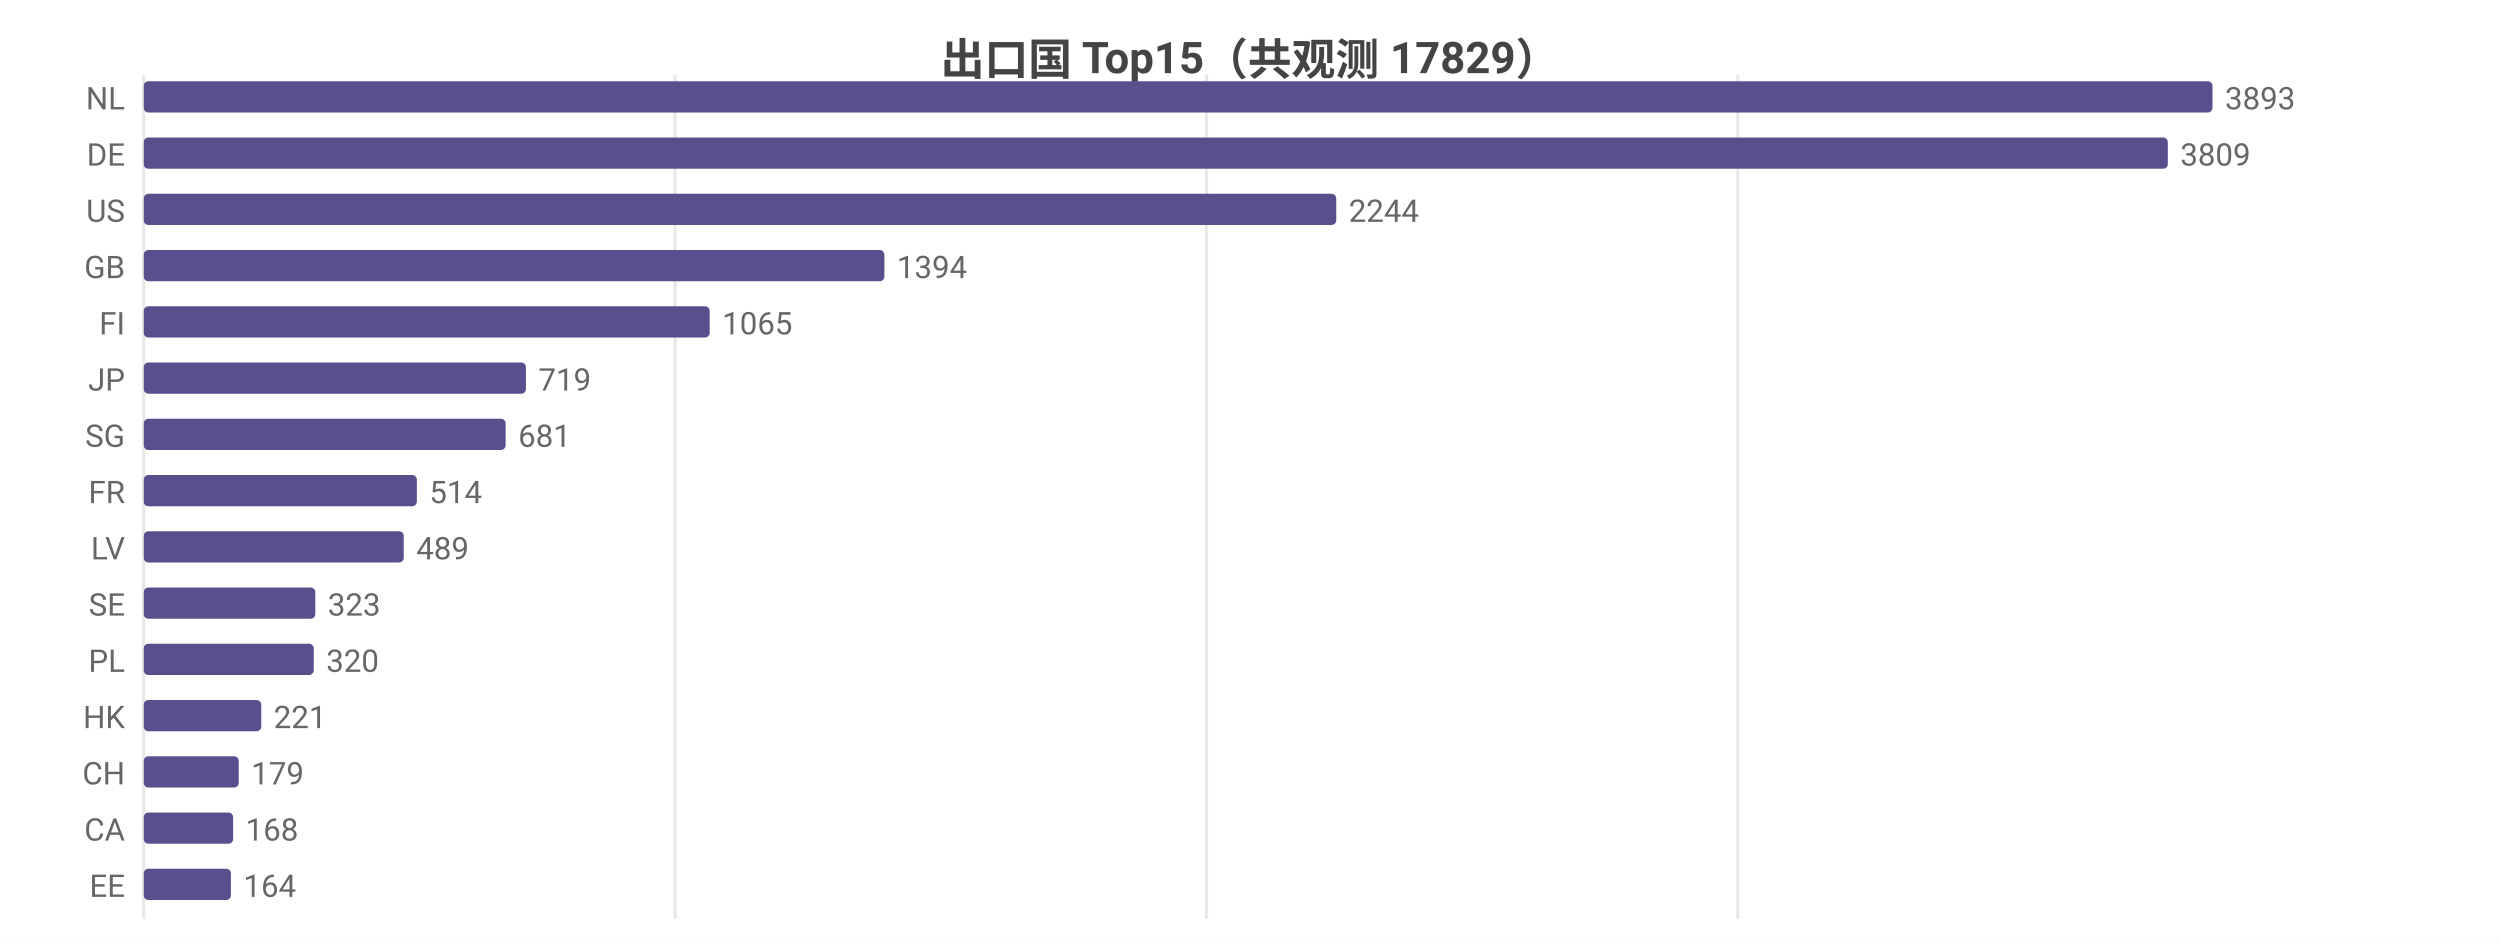
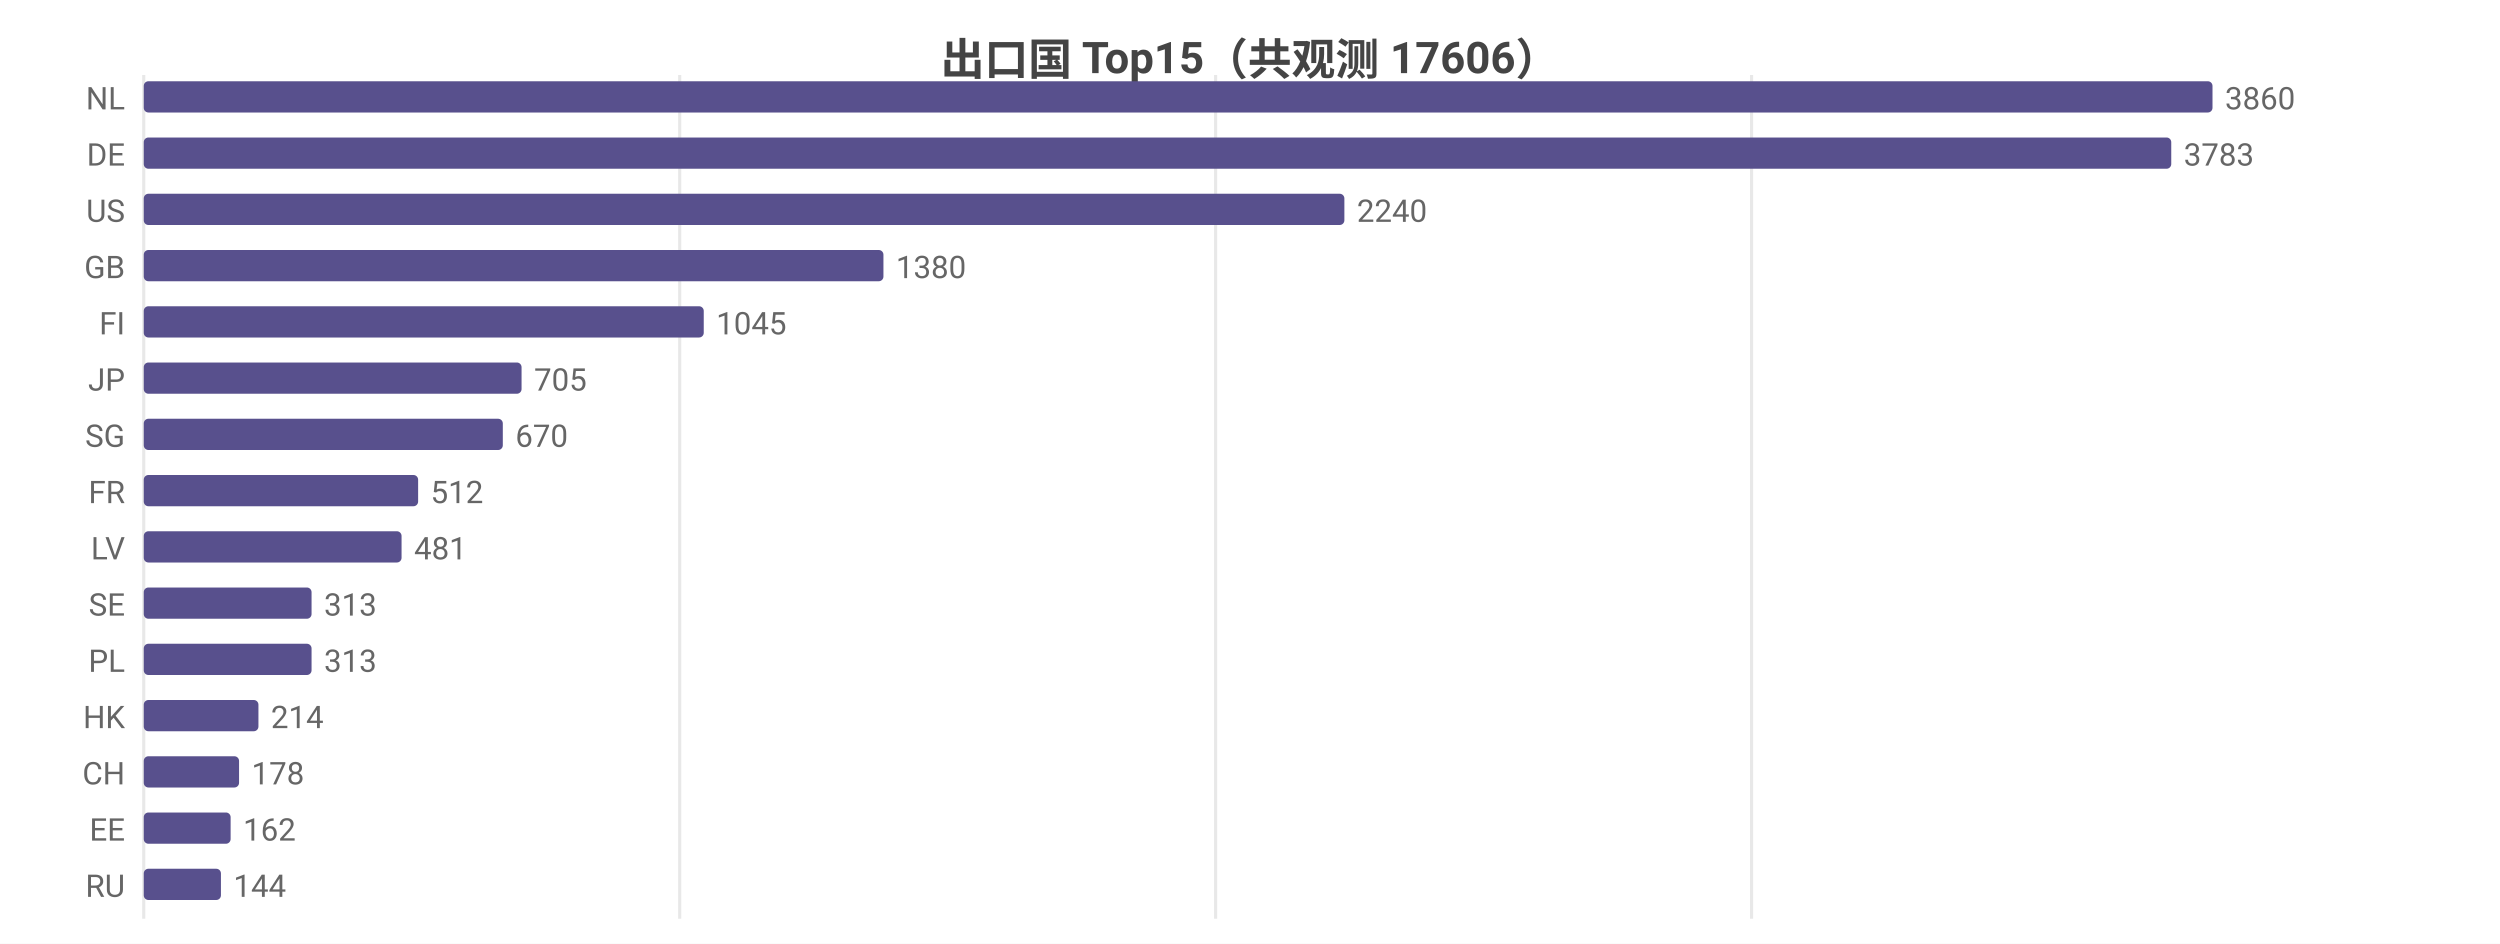
<svg xmlns="http://www.w3.org/2000/svg" width="800" height="302" viewBox="0 0 800 302">
  <rect width="800" height="302" fill="#ffffff" />
  <style>text{font-family:system-ui,-apple-system,'Segoe UI',Roboto,'PingFang SC','Microsoft YaHei','Noto Sans CJK SC',sans-serif}.g{stroke:#e8e8e8;stroke-width:1}.a{stroke:#999;stroke-width:1}.t{font-size:10px;fill:#666}.m{font-size:10px;text-anchor:middle;fill:#666}.e{font-size:10px;text-anchor:end;fill:#666}.l{font-size:11px;fill:#333}.tt{font-size:14px;font-weight:600;text-anchor:middle;fill:#444}.em{font-size:13px;text-anchor:middle;fill:#999}</style>
-   <text class="tt" x="400.0" y="24">出口国 Top15（共观测 17829）</text>
+   <text class="tt" x="400.0" y="24">出口国 Top15（共观测 17606）</text>
  <line class="g" x1="46" y1="24" x2="46" y2="294" />
-   <line class="g" x1="216.0" y1="24" x2="216.0" y2="294" />
-   <line class="g" x1="386.1" y1="24" x2="386.1" y2="294" />
-   <line class="g" x1="556.1" y1="24" x2="556.1" y2="294" />
+   <line class="g" x1="217.5" y1="24" x2="217.5" y2="294" />
+   <line class="g" x1="389.0" y1="24" x2="389.0" y2="294" />
+   <line class="g" x1="560.5" y1="24" x2="560.5" y2="294" />
  <text class="e" x="40" y="35">NL</text>
  <rect x="46" y="26" width="662" height="10" fill="#58508d" rx="1.5" />
-   <text class="t" x="712" y="35">3893</text>
+   <text class="t" x="712" y="35">3860</text>
  <text class="e" x="40" y="53">DE</text>
-   <rect x="46" y="44" width="647.7" height="10" fill="#58508d" rx="1.5" />
-   <text class="t" x="697.7" y="53">3809</text>
+   <rect x="46" y="44" width="648.8" height="10" fill="#58508d" rx="1.5" />
+   <text class="t" x="698.8" y="53">3783</text>
  <text class="e" x="40" y="71">US</text>
-   <rect x="46" y="62" width="381.6" height="10" fill="#58508d" rx="1.5" />
-   <text class="t" x="431.6" y="71">2244</text>
+   <rect x="46" y="62" width="384.2" height="10" fill="#58508d" rx="1.5" />
+   <text class="t" x="434.2" y="71">2240</text>
  <text class="e" x="40" y="89">GB</text>
-   <rect x="46" y="80" width="237.0" height="10" fill="#58508d" rx="1.5" />
-   <text class="t" x="287.0" y="89">1394</text>
+   <rect x="46" y="80" width="236.7" height="10" fill="#58508d" rx="1.5" />
+   <text class="t" x="286.7" y="89">1380</text>
  <text class="e" x="40" y="107">FI</text>
-   <rect x="46" y="98" width="181.1" height="10" fill="#58508d" rx="1.5" />
-   <text class="t" x="231.1" y="107">1065</text>
+   <rect x="46" y="98" width="179.2" height="10" fill="#58508d" rx="1.5" />
+   <text class="t" x="229.2" y="107">1045</text>
  <text class="e" x="40" y="125">JP</text>
-   <rect x="46" y="116" width="122.3" height="10" fill="#58508d" rx="1.5" />
-   <text class="t" x="172.3" y="125">719</text>
+   <rect x="46" y="116" width="120.9" height="10" fill="#58508d" rx="1.5" />
+   <text class="t" x="170.9" y="125">705</text>
  <text class="e" x="40" y="143">SG</text>
-   <rect x="46" y="134" width="115.8" height="10" fill="#58508d" rx="1.5" />
-   <text class="t" x="165.8" y="143">681</text>
+   <rect x="46" y="134" width="114.9" height="10" fill="#58508d" rx="1.5" />
+   <text class="t" x="164.9" y="143">670</text>
  <text class="e" x="40" y="161">FR</text>
-   <rect x="46" y="152" width="87.4" height="10" fill="#58508d" rx="1.5" />
-   <text class="t" x="137.4" y="161">514</text>
+   <rect x="46" y="152" width="87.8" height="10" fill="#58508d" rx="1.5" />
+   <text class="t" x="137.8" y="161">512</text>
  <text class="e" x="40" y="179">LV</text>
-   <rect x="46" y="170" width="83.2" height="10" fill="#58508d" rx="1.5" />
-   <text class="t" x="133.2" y="179">489</text>
+   <rect x="46" y="170" width="82.5" height="10" fill="#58508d" rx="1.5" />
+   <text class="t" x="132.5" y="179">481</text>
  <text class="e" x="40" y="197">SE</text>
-   <rect x="46" y="188" width="54.9" height="10" fill="#58508d" rx="1.5" />
-   <text class="t" x="104.9" y="197">323</text>
+   <rect x="46" y="188" width="53.7" height="10" fill="#58508d" rx="1.5" />
+   <text class="t" x="103.7" y="197">313</text>
  <text class="e" x="40" y="215">PL</text>
-   <rect x="46" y="206" width="54.4" height="10" fill="#58508d" rx="1.5" />
-   <text class="t" x="104.4" y="215">320</text>
+   <rect x="46" y="206" width="53.7" height="10" fill="#58508d" rx="1.5" />
+   <text class="t" x="103.7" y="215">313</text>
  <text class="e" x="40" y="233">HK</text>
-   <rect x="46" y="224" width="37.6" height="10" fill="#58508d" rx="1.5" />
-   <text class="t" x="87.6" y="233">221</text>
+   <rect x="46" y="224" width="36.7" height="10" fill="#58508d" rx="1.5" />
+   <text class="t" x="86.7" y="233">214</text>
  <text class="e" x="40" y="251">CH</text>
-   <rect x="46" y="242" width="30.4" height="10" fill="#58508d" rx="1.5" />
-   <text class="t" x="80.4" y="251">179</text>
-   <text class="e" x="40" y="269">CA</text>
-   <rect x="46" y="260" width="28.6" height="10" fill="#58508d" rx="1.5" />
-   <text class="t" x="78.6" y="269">168</text>
-   <text class="e" x="40" y="287">EE</text>
-   <rect x="46" y="278" width="27.9" height="10" fill="#58508d" rx="1.5" />
-   <text class="t" x="77.9" y="287">164</text>
+   <rect x="46" y="242" width="30.5" height="10" fill="#58508d" rx="1.5" />
+   <text class="t" x="80.5" y="251">178</text>
+   <text class="e" x="40" y="269">EE</text>
+   <rect x="46" y="260" width="27.8" height="10" fill="#58508d" rx="1.5" />
+   <text class="t" x="77.8" y="269">162</text>
+   <text class="e" x="40" y="287">RU</text>
+   <rect x="46" y="278" width="24.7" height="10" fill="#58508d" rx="1.5" />
+   <text class="t" x="74.7" y="287">144</text>
</svg>
